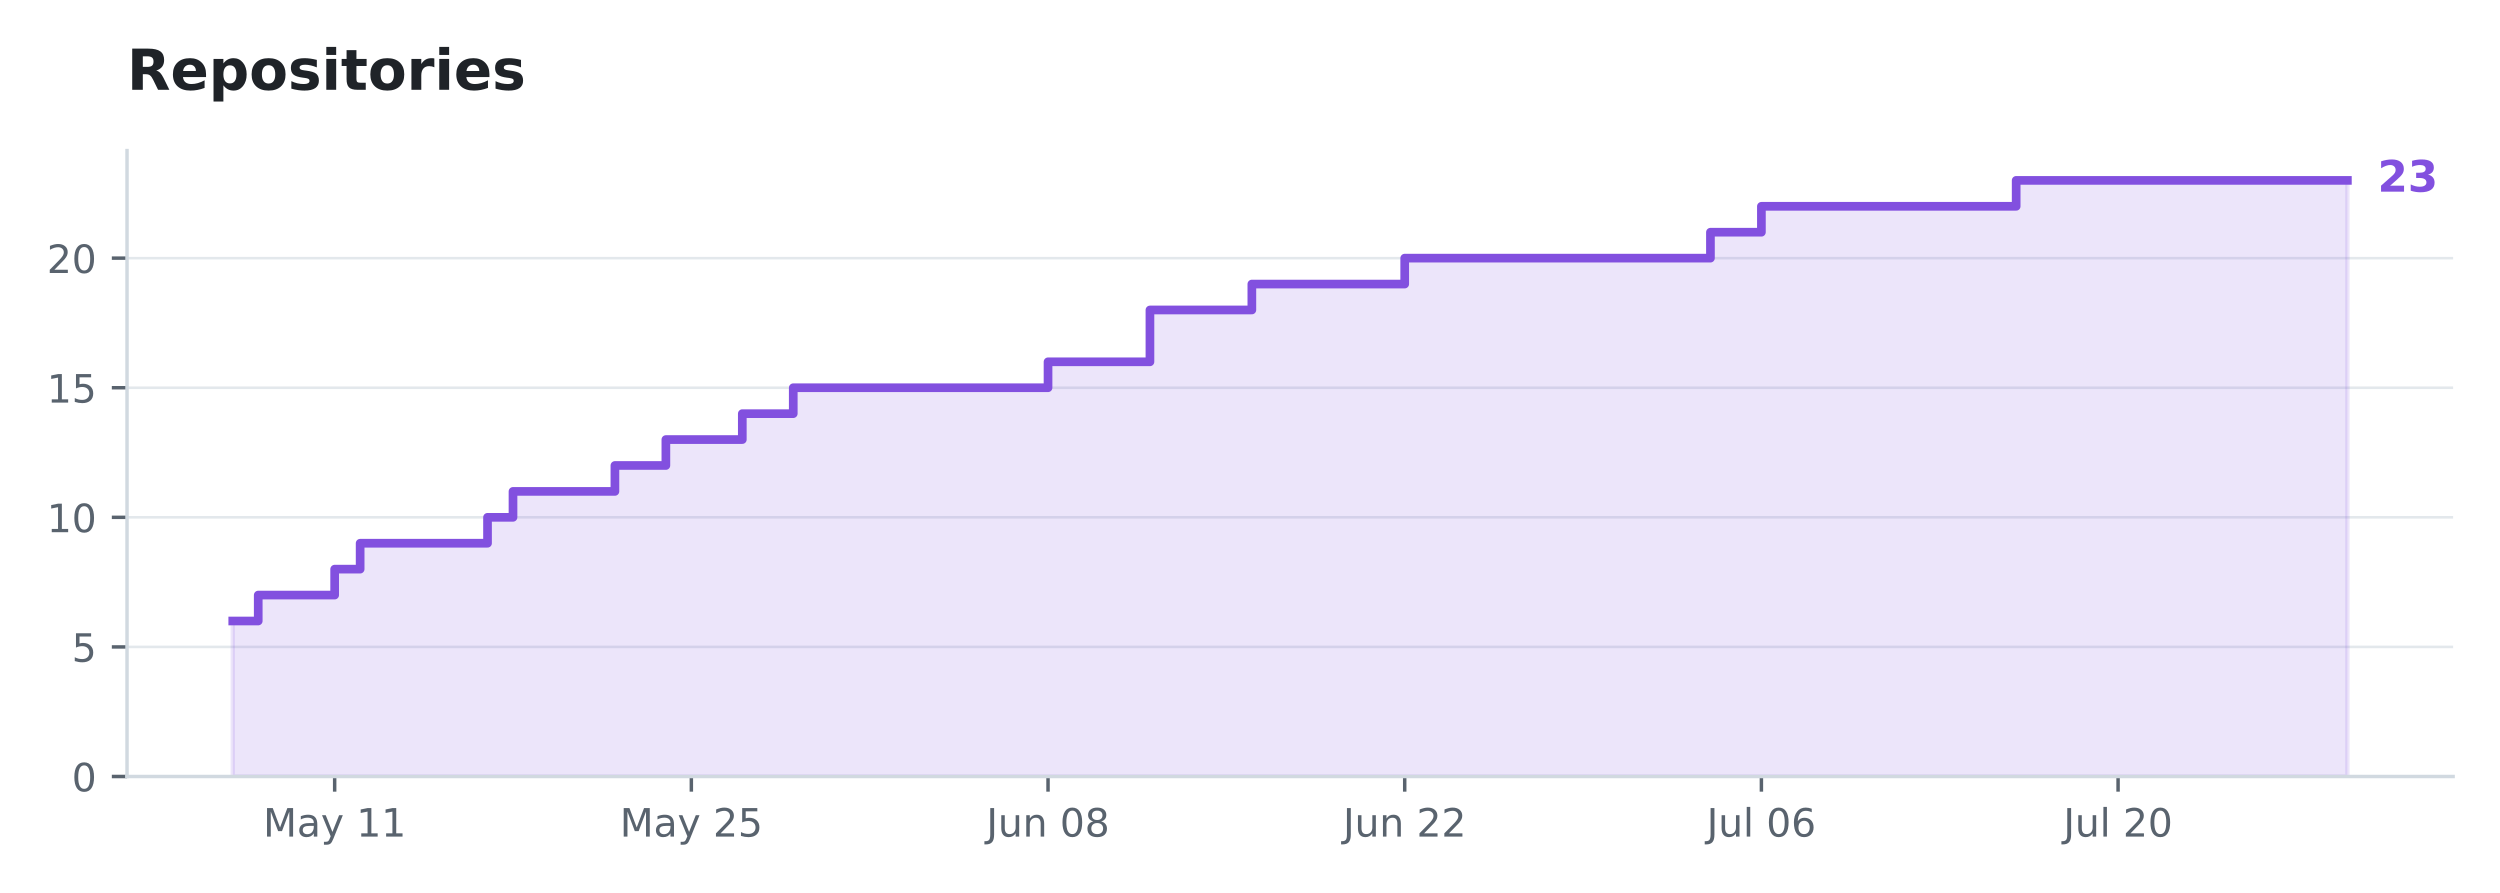
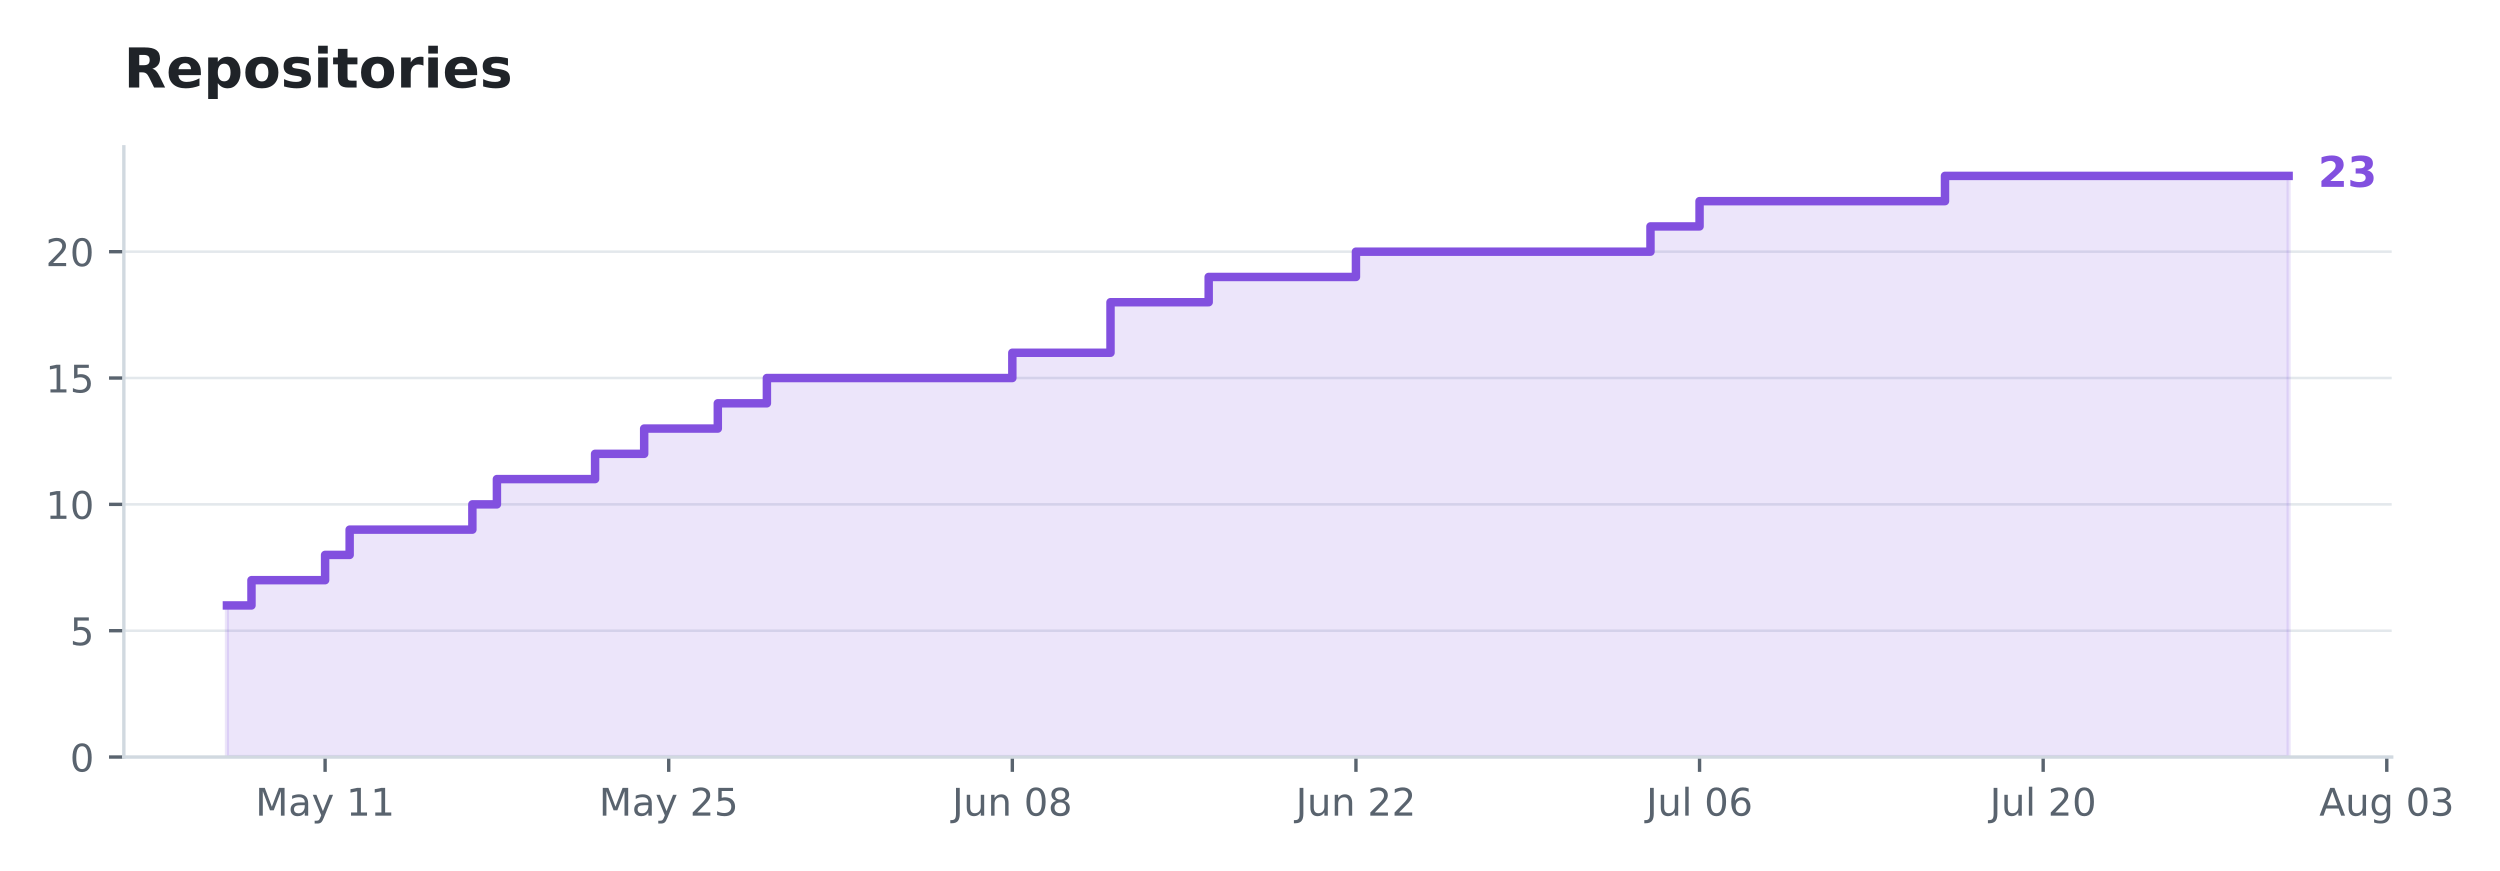
- <svg xmlns="http://www.w3.org/2000/svg" xmlns:xlink="http://www.w3.org/1999/xlink" width="575.732pt" height="205.623pt" viewBox="0 0 575.732 205.623" version="1.1">
+ <svg xmlns="http://www.w3.org/2000/svg" xmlns:xlink="http://www.w3.org/1999/xlink" width="590.516pt" height="205.623pt" viewBox="0 0 590.516 205.623" version="1.1">
  <defs>
    <style type="text/css">*{stroke-linejoin: round; stroke-linecap: butt}</style>
  </defs>
  <g id="figure_1">
    <g id="patch_1">
-       <path d="M 0 205.623  L 575.732 205.623  L 575.732 0  L 0 0  L 0 205.623  z " style="fill: none; opacity: 0" />
+       <path d="M 0 205.623  L 590.516 205.623  L 590.516 0  L 0 0  L 0 205.623  z " style="fill: none; opacity: 0" />
    </g>
    <g id="axes_1">
      <g id="patch_2">
        <path d="M 29.253 178.822  L 564.933 178.822  L 564.933 34.678  L 29.253 34.678  L 29.253 178.822  z " style="fill: none" />
      </g>
      <g id="matplotlib.axis_1">
        <g id="xtick_1">
          <g id="line2d_1">
            <defs>
-               <path id="m6f81681b9c" d="M 0 0  L 0 3.5  " style="stroke: #59636e; stroke-width: 0.8" />
+               <path id="mb1a60cefbf" d="M 0 0  L 0 3.5  " style="stroke: #59636e; stroke-width: 0.8" />
            </defs>
            <g>
-               <use xlink:href="#m6f81681b9c" x="77.071" y="178.822" style="fill: #59636e; stroke: #59636e; stroke-width: 0.8" />
+               <use xlink:href="#mb1a60cefbf" x="76.791" y="178.822" style="fill: #59636e; stroke: #59636e; stroke-width: 0.8" />
            </g>
          </g>
          <g id="text_1">
-             <g style="fill: #59636e" transform="translate(60.61044 192.6599) scale(0.09 -0.09)">
+             <g style="fill: #59636e" transform="translate(60.33105 192.6599) scale(0.09 -0.09)">
              <defs>
                <path id="DejaVuSans-30" d="M 628 4666  L 1569 4666  L 2759 1491  L 3956 4666  L 4897 4666  L 4897 0  L 4281 0  L 4281 4097  L 3078 897  L 2444 897  L 1241 4097  L 1241 0  L 628 0  L 628 4666  z " transform="scale(0.015625)" />
                <path id="DejaVuSans-44" d="M 2194 1759  Q 1497 1759 1228 1600  Q 959 1441 959 1056  Q 959 750 1161 570  Q 1363 391 1709 391  Q 2188 391 2477 730  Q 2766 1069 2766 1631  L 2766 1759  L 2194 1759  z M 3341 1997  L 3341 0  L 2766 0  L 2766 531  Q 2569 213 2275 61  Q 1981 -91 1556 -91  Q 1019 -91 701 211  Q 384 513 384 1019  Q 384 1609 779 1909  Q 1175 2209 1959 2209  L 2766 2209  L 2766 2266  Q 2766 2663 2505 2880  Q 2244 3097 1772 3097  Q 1472 3097 1187 3025  Q 903 2953 641 2809  L 641 3341  Q 956 3463 1253 3523  Q 1550 3584 1831 3584  Q 2591 3584 2966 3190  Q 3341 2797 3341 1997  z " transform="scale(0.015625)" />
                <path id="DejaVuSans-5c" d="M 2059 -325  Q 1816 -950 1584 -1140  Q 1353 -1331 966 -1331  L 506 -1331  L 506 -850  L 844 -850  Q 1081 -850 1212 -737  Q 1344 -625 1503 -206  L 1606 56  L 191 3500  L 800 3500  L 1894 763  L 2988 3500  L 3597 3500  L 2059 -325  z " transform="scale(0.015625)" />
                <path id="DejaVuSans-3" transform="scale(0.015625)" />
                <path id="DejaVuSans-14" d="M 794 531  L 1825 531  L 1825 4091  L 703 3866  L 703 4441  L 1819 4666  L 2450 4666  L 2450 531  L 3481 531  L 3481 0  L 794 0  L 794 531  z " transform="scale(0.015625)" />
              </defs>
              <use xlink:href="#DejaVuSans-30" />
              <use xlink:href="#DejaVuSans-44" transform="translate(86.28125 0)" />
              <use xlink:href="#DejaVuSans-5c" transform="translate(147.5625 0)" />
              <use xlink:href="#DejaVuSans-3" transform="translate(206.75 0)" />
              <use xlink:href="#DejaVuSans-14" transform="translate(238.5312 0)" />
              <use xlink:href="#DejaVuSans-14" transform="translate(302.1562 0)" />
            </g>
          </g>
        </g>
        <g id="xtick_2">
          <g id="line2d_2">
            <g>
-               <use xlink:href="#m6f81681b9c" x="159.212" y="178.822" style="fill: #59636e; stroke: #59636e; stroke-width: 0.8" />
+               <use xlink:href="#mb1a60cefbf" x="157.955" y="178.822" style="fill: #59636e; stroke: #59636e; stroke-width: 0.8" />
            </g>
          </g>
          <g id="text_2">
-             <g style="fill: #59636e" transform="translate(142.7519 192.6599) scale(0.09 -0.09)">
+             <g style="fill: #59636e" transform="translate(141.4947 192.6599) scale(0.09 -0.09)">
              <defs>
                <path id="DejaVuSans-15" d="M 1228 531  L 3431 531  L 3431 0  L 469 0  L 469 531  Q 828 903 1448 1529  Q 2069 2156 2228 2338  Q 2531 2678 2651 2914  Q 2772 3150 2772 3378  Q 2772 3750 2511 3984  Q 2250 4219 1831 4219  Q 1534 4219 1204 4116  Q 875 4013 500 3803  L 500 4441  Q 881 4594 1212 4672  Q 1544 4750 1819 4750  Q 2544 4750 2975 4387  Q 3406 4025 3406 3419  Q 3406 3131 3298 2873  Q 3191 2616 2906 2266  Q 2828 2175 2409 1742  Q 1991 1309 1228 531  z " transform="scale(0.015625)" />
                <path id="DejaVuSans-18" d="M 691 4666  L 3169 4666  L 3169 4134  L 1269 4134  L 1269 2991  Q 1406 3038 1543 3061  Q 1681 3084 1819 3084  Q 2600 3084 3056 2656  Q 3513 2228 3513 1497  Q 3513 744 3044 326  Q 2575 -91 1722 -91  Q 1428 -91 1123 -41  Q 819 9 494 109  L 494 744  Q 775 591 1075 516  Q 1375 441 1709 441  Q 2250 441 2565 725  Q 2881 1009 2881 1497  Q 2881 1984 2565 2268  Q 2250 2553 1709 2553  Q 1456 2553 1204 2497  Q 953 2441 691 2322  L 691 4666  z " transform="scale(0.015625)" />
              </defs>
              <use xlink:href="#DejaVuSans-30" />
              <use xlink:href="#DejaVuSans-44" transform="translate(86.28125 0)" />
              <use xlink:href="#DejaVuSans-5c" transform="translate(147.5625 0)" />
              <use xlink:href="#DejaVuSans-3" transform="translate(206.75 0)" />
              <use xlink:href="#DejaVuSans-15" transform="translate(238.5312 0)" />
              <use xlink:href="#DejaVuSans-18" transform="translate(302.1562 0)" />
            </g>
          </g>
        </g>
        <g id="xtick_3">
          <g id="line2d_3">
            <g>
-               <use xlink:href="#m6f81681b9c" x="241.354" y="178.822" style="fill: #59636e; stroke: #59636e; stroke-width: 0.8" />
+               <use xlink:href="#mb1a60cefbf" x="239.118" y="178.822" style="fill: #59636e; stroke: #59636e; stroke-width: 0.8" />
            </g>
          </g>
          <g id="text_3">
-             <g style="fill: #59636e" transform="translate(227.166 192.6599) scale(0.09 -0.09)">
+             <g style="fill: #59636e" transform="translate(224.9308 192.6599) scale(0.09 -0.09)">
              <defs>
                <path id="DejaVuSans-2d" d="M 628 4666  L 1259 4666  L 1259 325  Q 1259 -519 939 -900  Q 619 -1281 -91 -1281  L -331 -1281  L -331 -750  L -134 -750  Q 284 -750 456 -515  Q 628 -281 628 325  L 628 4666  z " transform="scale(0.015625)" />
                <path id="DejaVuSans-58" d="M 544 1381  L 544 3500  L 1119 3500  L 1119 1403  Q 1119 906 1312 657  Q 1506 409 1894 409  Q 2359 409 2629 706  Q 2900 1003 2900 1516  L 2900 3500  L 3475 3500  L 3475 0  L 2900 0  L 2900 538  Q 2691 219 2414 64  Q 2138 -91 1772 -91  Q 1169 -91 856 284  Q 544 659 544 1381  z M 1991 3584  L 1991 3584  z " transform="scale(0.015625)" />
                <path id="DejaVuSans-51" d="M 3513 2113  L 3513 0  L 2938 0  L 2938 2094  Q 2938 2591 2744 2837  Q 2550 3084 2163 3084  Q 1697 3084 1428 2787  Q 1159 2491 1159 1978  L 1159 0  L 581 0  L 581 3500  L 1159 3500  L 1159 2956  Q 1366 3272 1645 3428  Q 1925 3584 2291 3584  Q 2894 3584 3203 3211  Q 3513 2838 3513 2113  z " transform="scale(0.015625)" />
                <path id="DejaVuSans-13" d="M 2034 4250  Q 1547 4250 1301 3770  Q 1056 3291 1056 2328  Q 1056 1369 1301 889  Q 1547 409 2034 409  Q 2525 409 2770 889  Q 3016 1369 3016 2328  Q 3016 3291 2770 3770  Q 2525 4250 2034 4250  z M 2034 4750  Q 2819 4750 3233 4129  Q 3647 3509 3647 2328  Q 3647 1150 3233 529  Q 2819 -91 2034 -91  Q 1250 -91 836 529  Q 422 1150 422 2328  Q 422 3509 836 4129  Q 1250 4750 2034 4750  z " transform="scale(0.015625)" />
                <path id="DejaVuSans-1b" d="M 2034 2216  Q 1584 2216 1326 1975  Q 1069 1734 1069 1313  Q 1069 891 1326 650  Q 1584 409 2034 409  Q 2484 409 2743 651  Q 3003 894 3003 1313  Q 3003 1734 2745 1975  Q 2488 2216 2034 2216  z M 1403 2484  Q 997 2584 770 2862  Q 544 3141 544 3541  Q 544 4100 942 4425  Q 1341 4750 2034 4750  Q 2731 4750 3128 4425  Q 3525 4100 3525 3541  Q 3525 3141 3298 2862  Q 3072 2584 2669 2484  Q 3125 2378 3379 2068  Q 3634 1759 3634 1313  Q 3634 634 3220 271  Q 2806 -91 2034 -91  Q 1263 -91 848 271  Q 434 634 434 1313  Q 434 1759 690 2068  Q 947 2378 1403 2484  z M 1172 3481  Q 1172 3119 1398 2916  Q 1625 2713 2034 2713  Q 2441 2713 2670 2916  Q 2900 3119 2900 3481  Q 2900 3844 2670 4047  Q 2441 4250 2034 4250  Q 1625 4250 1398 4047  Q 1172 3844 1172 3481  z " transform="scale(0.015625)" />
              </defs>
              <use xlink:href="#DejaVuSans-2d" />
              <use xlink:href="#DejaVuSans-58" transform="translate(29.5 0)" />
              <use xlink:href="#DejaVuSans-51" transform="translate(92.875 0)" />
              <use xlink:href="#DejaVuSans-3" transform="translate(156.25 0)" />
              <use xlink:href="#DejaVuSans-13" transform="translate(188.0312 0)" />
              <use xlink:href="#DejaVuSans-1b" transform="translate(251.6562 0)" />
            </g>
          </g>
        </g>
        <g id="xtick_4">
          <g id="line2d_4">
            <g>
-               <use xlink:href="#m6f81681b9c" x="323.495" y="178.822" style="fill: #59636e; stroke: #59636e; stroke-width: 0.8" />
+               <use xlink:href="#mb1a60cefbf" x="320.282" y="178.822" style="fill: #59636e; stroke: #59636e; stroke-width: 0.8" />
            </g>
          </g>
          <g id="text_4">
-             <g style="fill: #59636e" transform="translate(309.3075 192.6599) scale(0.09 -0.09)">
+             <g style="fill: #59636e" transform="translate(306.0945 192.6599) scale(0.09 -0.09)">
              <use xlink:href="#DejaVuSans-2d" />
              <use xlink:href="#DejaVuSans-58" transform="translate(29.5 0)" />
              <use xlink:href="#DejaVuSans-51" transform="translate(92.875 0)" />
              <use xlink:href="#DejaVuSans-3" transform="translate(156.25 0)" />
              <use xlink:href="#DejaVuSans-15" transform="translate(188.0312 0)" />
              <use xlink:href="#DejaVuSans-15" transform="translate(251.6562 0)" />
            </g>
          </g>
        </g>
        <g id="xtick_5">
          <g id="line2d_5">
            <g>
-               <use xlink:href="#m6f81681b9c" x="405.637" y="178.822" style="fill: #59636e; stroke: #59636e; stroke-width: 0.8" />
+               <use xlink:href="#mb1a60cefbf" x="401.446" y="178.822" style="fill: #59636e; stroke: #59636e; stroke-width: 0.8" />
            </g>
          </g>
          <g id="text_5">
-             <g style="fill: #59636e" transform="translate(393.0507 192.6606) scale(0.09 -0.09)">
+             <g style="fill: #59636e" transform="translate(388.8598 192.6606) scale(0.09 -0.09)">
              <defs>
                <path id="DejaVuSans-4f" d="M 603 4863  L 1178 4863  L 1178 0  L 603 0  L 603 4863  z " transform="scale(0.015625)" />
                <path id="DejaVuSans-19" d="M 2113 2584  Q 1688 2584 1439 2293  Q 1191 2003 1191 1497  Q 1191 994 1439 701  Q 1688 409 2113 409  Q 2538 409 2786 701  Q 3034 994 3034 1497  Q 3034 2003 2786 2293  Q 2538 2584 2113 2584  z M 3366 4563  L 3366 3988  Q 3128 4100 2886 4159  Q 2644 4219 2406 4219  Q 1781 4219 1451 3797  Q 1122 3375 1075 2522  Q 1259 2794 1537 2939  Q 1816 3084 2150 3084  Q 2853 3084 3261 2657  Q 3669 2231 3669 1497  Q 3669 778 3244 343  Q 2819 -91 2113 -91  Q 1303 -91 875 529  Q 447 1150 447 2328  Q 447 3434 972 4092  Q 1497 4750 2381 4750  Q 2619 4750 2861 4703  Q 3103 4656 3366 4563  z " transform="scale(0.015625)" />
              </defs>
              <use xlink:href="#DejaVuSans-2d" />
              <use xlink:href="#DejaVuSans-58" transform="translate(29.5 0)" />
              <use xlink:href="#DejaVuSans-4f" transform="translate(92.875 0)" />
              <use xlink:href="#DejaVuSans-3" transform="translate(120.6562 0)" />
              <use xlink:href="#DejaVuSans-13" transform="translate(152.4375 0)" />
              <use xlink:href="#DejaVuSans-19" transform="translate(216.0625 0)" />
            </g>
          </g>
        </g>
        <g id="xtick_6">
          <g id="line2d_6">
            <g>
-               <use xlink:href="#m6f81681b9c" x="487.778" y="178.822" style="fill: #59636e; stroke: #59636e; stroke-width: 0.8" />
+               <use xlink:href="#mb1a60cefbf" x="482.609" y="178.822" style="fill: #59636e; stroke: #59636e; stroke-width: 0.8" />
            </g>
          </g>
          <g id="text_6">
-             <g style="fill: #59636e" transform="translate(475.1922 192.6606) scale(0.09 -0.09)">
+             <g style="fill: #59636e" transform="translate(470.0234 192.6606) scale(0.09 -0.09)">
              <use xlink:href="#DejaVuSans-2d" />
              <use xlink:href="#DejaVuSans-58" transform="translate(29.5 0)" />
              <use xlink:href="#DejaVuSans-4f" transform="translate(92.875 0)" />
              <use xlink:href="#DejaVuSans-3" transform="translate(120.6562 0)" />
              <use xlink:href="#DejaVuSans-15" transform="translate(152.4375 0)" />
              <use xlink:href="#DejaVuSans-13" transform="translate(216.0625 0)" />
            </g>
          </g>
        </g>
+         <g id="xtick_7">
+           <g id="line2d_7">
+             <g>
+               <use xlink:href="#mb1a60cefbf" x="563.773" y="178.822" style="fill: #59636e; stroke: #59636e; stroke-width: 0.8" />
+             </g>
+           </g>
+           <g id="text_7">
+             <g style="fill: #59636e" transform="translate(547.8297 192.6599) scale(0.09 -0.09)">
+               <defs>
+                 <path id="DejaVuSans-24" d="M 2188 4044  L 1331 1722  L 3047 1722  L 2188 4044  z M 1831 4666  L 2547 4666  L 4325 0  L 3669 0  L 3244 1197  L 1141 1197  L 716 0  L 50 0  L 1831 4666  z " transform="scale(0.015625)" />
+                 <path id="DejaVuSans-4a" d="M 2906 1791  Q 2906 2416 2648 2759  Q 2391 3103 1925 3103  Q 1463 3103 1205 2759  Q 947 2416 947 1791  Q 947 1169 1205 825  Q 1463 481 1925 481  Q 2391 481 2648 825  Q 2906 1169 2906 1791  z M 3481 434  Q 3481 -459 3084 -895  Q 2688 -1331 1869 -1331  Q 1566 -1331 1297 -1286  Q 1028 -1241 775 -1147  L 775 -588  Q 1028 -725 1275 -790  Q 1522 -856 1778 -856  Q 2344 -856 2625 -561  Q 2906 -266 2906 331  L 2906 616  Q 2728 306 2450 153  Q 2172 0 1784 0  Q 1141 0 747 490  Q 353 981 353 1791  Q 353 2603 747 3093  Q 1141 3584 1784 3584  Q 2172 3584 2450 3431  Q 2728 3278 2906 2969  L 2906 3500  L 3481 3500  L 3481 434  z " transform="scale(0.015625)" />
+                 <path id="DejaVuSans-16" d="M 2597 2516  Q 3050 2419 3304 2112  Q 3559 1806 3559 1356  Q 3559 666 3084 287  Q 2609 -91 1734 -91  Q 1441 -91 1130 -33  Q 819 25 488 141  L 488 750  Q 750 597 1062 519  Q 1375 441 1716 441  Q 2309 441 2620 675  Q 2931 909 2931 1356  Q 2931 1769 2642 2001  Q 2353 2234 1838 2234  L 1294 2234  L 1294 2753  L 1863 2753  Q 2328 2753 2575 2939  Q 2822 3125 2822 3475  Q 2822 3834 2567 4026  Q 2313 4219 1838 4219  Q 1578 4219 1281 4162  Q 984 4106 628 3988  L 628 4550  Q 988 4650 1302 4700  Q 1616 4750 1894 4750  Q 2613 4750 3031 4423  Q 3450 4097 3450 3541  Q 3450 3153 3228 2886  Q 3006 2619 2597 2516  z " transform="scale(0.015625)" />
+               </defs>
+               <use xlink:href="#DejaVuSans-24" />
+               <use xlink:href="#DejaVuSans-58" transform="translate(68.40625 0)" />
+               <use xlink:href="#DejaVuSans-4a" transform="translate(131.7812 0)" />
+               <use xlink:href="#DejaVuSans-3" transform="translate(195.2656 0)" />
+               <use xlink:href="#DejaVuSans-13" transform="translate(227.0469 0)" />
+               <use xlink:href="#DejaVuSans-16" transform="translate(290.6719 0)" />
+             </g>
+           </g>
+         </g>
      </g>
      <g id="matplotlib.axis_2">
        <g id="ytick_1">
-           <g id="line2d_7">
-             <path d="M 29.253 178.822  L 564.933 178.822  " clip-path="url(#p142e9d2c4a)" style="fill: none; stroke: #d1d9e0; stroke-opacity: 0.6; stroke-width: 0.6; stroke-linecap: square" />
-           </g>
          <g id="line2d_8">
+             <path d="M 29.253 178.822  L 564.933 178.822  " clip-path="url(#p93b22d7b30)" style="fill: none; stroke: #d1d9e0; stroke-opacity: 0.6; stroke-width: 0.6; stroke-linecap: square" />
+           </g>
+           <g id="line2d_9">
            <defs>
-               <path id="mfb8270c298" d="M 0 0  L -3.5 0  " style="stroke: #59636e; stroke-width: 0.8" />
+               <path id="m69b6f87e03" d="M 0 0  L -3.5 0  " style="stroke: #59636e; stroke-width: 0.8" />
            </defs>
            <g>
-               <use xlink:href="#mfb8270c298" x="29.253" y="178.822" style="fill: #59636e; stroke: #59636e; stroke-width: 0.8" />
-             </g>
-           </g>
-           <g id="text_7">
+               <use xlink:href="#m69b6f87e03" x="29.253" y="178.822" style="fill: #59636e; stroke: #59636e; stroke-width: 0.8" />
+             </g>
+           </g>
+           <g id="text_8">
            <g style="fill: #59636e" transform="translate(16.52625 182.2409) scale(0.09 -0.09)">
              <use xlink:href="#DejaVuSans-13" />
            </g>
          </g>
        </g>
        <g id="ytick_2">
-           <g id="line2d_9">
-             <path d="M 29.253 148.978  L 564.933 148.978  " clip-path="url(#p142e9d2c4a)" style="fill: none; stroke: #d1d9e0; stroke-opacity: 0.6; stroke-width: 0.6; stroke-linecap: square" />
-           </g>
          <g id="line2d_10">
-             <g>
-               <use xlink:href="#mfb8270c298" x="29.253" y="148.978" style="fill: #59636e; stroke: #59636e; stroke-width: 0.8" />
-             </g>
-           </g>
-           <g id="text_8">
+             <path d="M 29.253 148.978  L 564.933 148.978  " clip-path="url(#p93b22d7b30)" style="fill: none; stroke: #d1d9e0; stroke-opacity: 0.6; stroke-width: 0.6; stroke-linecap: square" />
+           </g>
+           <g id="line2d_11">
+             <g>
+               <use xlink:href="#m69b6f87e03" x="29.253" y="148.978" style="fill: #59636e; stroke: #59636e; stroke-width: 0.8" />
+             </g>
+           </g>
+           <g id="text_9">
            <g style="fill: #59636e" transform="translate(16.52625 152.3974) scale(0.09 -0.09)">
              <use xlink:href="#DejaVuSans-18" />
            </g>
          </g>
        </g>
        <g id="ytick_3">
-           <g id="line2d_11">
-             <path d="M 29.253 119.135  L 564.933 119.135  " clip-path="url(#p142e9d2c4a)" style="fill: none; stroke: #d1d9e0; stroke-opacity: 0.6; stroke-width: 0.6; stroke-linecap: square" />
-           </g>
          <g id="line2d_12">
-             <g>
-               <use xlink:href="#mfb8270c298" x="29.253" y="119.135" style="fill: #59636e; stroke: #59636e; stroke-width: 0.8" />
-             </g>
-           </g>
-           <g id="text_9">
+             <path d="M 29.253 119.135  L 564.933 119.135  " clip-path="url(#p93b22d7b30)" style="fill: none; stroke: #d1d9e0; stroke-opacity: 0.6; stroke-width: 0.6; stroke-linecap: square" />
+           </g>
+           <g id="line2d_13">
+             <g>
+               <use xlink:href="#m69b6f87e03" x="29.253" y="119.135" style="fill: #59636e; stroke: #59636e; stroke-width: 0.8" />
+             </g>
+           </g>
+           <g id="text_10">
            <g style="fill: #59636e" transform="translate(10.8 122.554) scale(0.09 -0.09)">
              <use xlink:href="#DejaVuSans-14" />
              <use xlink:href="#DejaVuSans-13" transform="translate(63.625 0)" />
            </g>
          </g>
        </g>
        <g id="ytick_4">
-           <g id="line2d_13">
-             <path d="M 29.253 89.292  L 564.933 89.292  " clip-path="url(#p142e9d2c4a)" style="fill: none; stroke: #d1d9e0; stroke-opacity: 0.6; stroke-width: 0.6; stroke-linecap: square" />
-           </g>
          <g id="line2d_14">
-             <g>
-               <use xlink:href="#mfb8270c298" x="29.253" y="89.292" style="fill: #59636e; stroke: #59636e; stroke-width: 0.8" />
-             </g>
-           </g>
-           <g id="text_10">
+             <path d="M 29.253 89.292  L 564.933 89.292  " clip-path="url(#p93b22d7b30)" style="fill: none; stroke: #d1d9e0; stroke-opacity: 0.6; stroke-width: 0.6; stroke-linecap: square" />
+           </g>
+           <g id="line2d_15">
+             <g>
+               <use xlink:href="#m69b6f87e03" x="29.253" y="89.292" style="fill: #59636e; stroke: #59636e; stroke-width: 0.8" />
+             </g>
+           </g>
+           <g id="text_11">
            <g style="fill: #59636e" transform="translate(10.8 92.71048) scale(0.09 -0.09)">
              <use xlink:href="#DejaVuSans-14" />
              <use xlink:href="#DejaVuSans-18" transform="translate(63.625 0)" />
            </g>
          </g>
        </g>
        <g id="ytick_5">
-           <g id="line2d_15">
-             <path d="M 29.253 59.448  L 564.933 59.448  " clip-path="url(#p142e9d2c4a)" style="fill: none; stroke: #d1d9e0; stroke-opacity: 0.6; stroke-width: 0.6; stroke-linecap: square" />
-           </g>
          <g id="line2d_16">
-             <g>
-               <use xlink:href="#mfb8270c298" x="29.253" y="59.448" style="fill: #59636e; stroke: #59636e; stroke-width: 0.8" />
-             </g>
-           </g>
-           <g id="text_11">
+             <path d="M 29.253 59.448  L 564.933 59.448  " clip-path="url(#p93b22d7b30)" style="fill: none; stroke: #d1d9e0; stroke-opacity: 0.6; stroke-width: 0.6; stroke-linecap: square" />
+           </g>
+           <g id="line2d_17">
+             <g>
+               <use xlink:href="#m69b6f87e03" x="29.253" y="59.448" style="fill: #59636e; stroke: #59636e; stroke-width: 0.8" />
+             </g>
+           </g>
+           <g id="text_12">
            <g style="fill: #59636e" transform="translate(10.8 62.867) scale(0.09 -0.09)">
              <use xlink:href="#DejaVuSans-15" />
              <use xlink:href="#DejaVuSans-13" transform="translate(63.625 0)" />
            </g>
          </g>
        </g>
      </g>
      <g id="FillBetweenPolyCollection_1">
        <defs>
-           <path id="mc3482d880d" d="M 53.602 -26.801  L 53.602 -62.613  L 59.469 -62.613  L 59.469 -68.582  L 65.336 -68.582  L 65.336 -68.582  L 71.203 -68.582  L 71.203 -68.582  L 77.071 -68.582  L 77.071 -74.55  L 82.938 -74.55  L 82.938 -80.519  L 88.805 -80.519  L 88.805 -80.519  L 94.672 -80.519  L 94.672 -80.519  L 100.54 -80.519  L 100.54 -80.519  L 106.407 -80.519  L 106.407 -80.519  L 112.274 -80.519  L 112.274 -86.488  L 118.141 -86.488  L 118.141 -92.456  L 124.009 -92.456  L 124.009 -92.456  L 129.876 -92.456  L 129.876 -92.456  L 135.743 -92.456  L 135.743 -92.456  L 141.61 -92.456  L 141.61 -98.425  L 147.478 -98.425  L 147.478 -98.425  L 153.345 -98.425  L 153.345 -104.394  L 159.212 -104.394  L 159.212 -104.394  L 165.079 -104.394  L 165.079 -104.394  L 170.947 -104.394  L 170.947 -110.362  L 176.814 -110.362  L 176.814 -110.362  L 182.681 -110.362  L 182.681 -116.331  L 188.548 -116.331  L 188.548 -116.331  L 194.416 -116.331  L 194.416 -116.331  L 200.283 -116.331  L 200.283 -116.331  L 206.15 -116.331  L 206.15 -116.331  L 212.017 -116.331  L 212.017 -116.331  L 217.885 -116.331  L 217.885 -116.331  L 223.752 -116.331  L 223.752 -116.331  L 229.619 -116.331  L 229.619 -116.331  L 235.486 -116.331  L 235.486 -116.331  L 241.354 -116.331  L 241.354 -122.3  L 247.221 -122.3  L 247.221 -122.3  L 253.088 -122.3  L 253.088 -122.3  L 258.955 -122.3  L 258.955 -122.3  L 264.823 -122.3  L 264.823 -134.237  L 270.69 -134.237  L 270.69 -134.237  L 276.557 -134.237  L 276.557 -134.237  L 282.424 -134.237  L 282.424 -134.237  L 288.292 -134.237  L 288.292 -140.206  L 294.159 -140.206  L 294.159 -140.206  L 300.026 -140.206  L 300.026 -140.206  L 305.893 -140.206  L 305.893 -140.206  L 311.761 -140.206  L 311.761 -140.206  L 317.628 -140.206  L 317.628 -140.206  L 323.495 -140.206  L 323.495 -146.175  L 329.362 -146.175  L 329.362 -146.175  L 335.23 -146.175  L 335.23 -146.175  L 341.097 -146.175  L 341.097 -146.175  L 346.964 -146.175  L 346.964 -146.175  L 352.831 -146.175  L 352.831 -146.175  L 358.699 -146.175  L 358.699 -146.175  L 364.566 -146.175  L 364.566 -146.175  L 370.433 -146.175  L 370.433 -146.175  L 376.3 -146.175  L 376.3 -146.175  L 382.168 -146.175  L 382.168 -146.175  L 388.035 -146.175  L 388.035 -146.175  L 393.902 -146.175  L 393.902 -152.143  L 399.769 -152.143  L 399.769 -152.143  L 405.637 -152.143  L 405.637 -158.112  L 411.504 -158.112  L 411.504 -158.112  L 417.371 -158.112  L 417.371 -158.112  L 423.238 -158.112  L 423.238 -158.112  L 429.106 -158.112  L 429.106 -158.112  L 434.973 -158.112  L 434.973 -158.112  L 440.84 -158.112  L 440.84 -158.112  L 446.707 -158.112  L 446.707 -158.112  L 452.575 -158.112  L 452.575 -158.112  L 458.442 -158.112  L 458.442 -158.112  L 464.309 -158.112  L 464.309 -164.081  L 470.176 -164.081  L 470.176 -164.081  L 476.044 -164.081  L 476.044 -164.081  L 481.911 -164.081  L 481.911 -164.081  L 487.778 -164.081  L 487.778 -164.081  L 493.645 -164.081  L 493.645 -164.081  L 499.513 -164.081  L 499.513 -164.081  L 505.38 -164.081  L 505.38 -164.081  L 511.247 -164.081  L 511.247 -164.081  L 517.114 -164.081  L 517.114 -164.081  L 522.982 -164.081  L 522.982 -164.081  L 528.849 -164.081  L 528.849 -164.081  L 534.716 -164.081  L 534.716 -164.081  L 540.583 -164.081  L 540.583 -164.081  L 540.583 -26.801  L 540.583 -26.801  L 540.583 -26.801  L 534.716 -26.801  L 534.716 -26.801  L 528.849 -26.801  L 528.849 -26.801  L 522.982 -26.801  L 522.982 -26.801  L 517.114 -26.801  L 517.114 -26.801  L 511.247 -26.801  L 511.247 -26.801  L 505.38 -26.801  L 505.38 -26.801  L 499.513 -26.801  L 499.513 -26.801  L 493.645 -26.801  L 493.645 -26.801  L 487.778 -26.801  L 487.778 -26.801  L 481.911 -26.801  L 481.911 -26.801  L 476.044 -26.801  L 476.044 -26.801  L 470.176 -26.801  L 470.176 -26.801  L 464.309 -26.801  L 464.309 -26.801  L 458.442 -26.801  L 458.442 -26.801  L 452.575 -26.801  L 452.575 -26.801  L 446.707 -26.801  L 446.707 -26.801  L 440.84 -26.801  L 440.84 -26.801  L 434.973 -26.801  L 434.973 -26.801  L 429.106 -26.801  L 429.106 -26.801  L 423.238 -26.801  L 423.238 -26.801  L 417.371 -26.801  L 417.371 -26.801  L 411.504 -26.801  L 411.504 -26.801  L 405.637 -26.801  L 405.637 -26.801  L 399.769 -26.801  L 399.769 -26.801  L 393.902 -26.801  L 393.902 -26.801  L 388.035 -26.801  L 388.035 -26.801  L 382.168 -26.801  L 382.168 -26.801  L 376.3 -26.801  L 376.3 -26.801  L 370.433 -26.801  L 370.433 -26.801  L 364.566 -26.801  L 364.566 -26.801  L 358.699 -26.801  L 358.699 -26.801  L 352.831 -26.801  L 352.831 -26.801  L 346.964 -26.801  L 346.964 -26.801  L 341.097 -26.801  L 341.097 -26.801  L 335.23 -26.801  L 335.23 -26.801  L 329.362 -26.801  L 329.362 -26.801  L 323.495 -26.801  L 323.495 -26.801  L 317.628 -26.801  L 317.628 -26.801  L 311.761 -26.801  L 311.761 -26.801  L 305.893 -26.801  L 305.893 -26.801  L 300.026 -26.801  L 300.026 -26.801  L 294.159 -26.801  L 294.159 -26.801  L 288.292 -26.801  L 288.292 -26.801  L 282.424 -26.801  L 282.424 -26.801  L 276.557 -26.801  L 276.557 -26.801  L 270.69 -26.801  L 270.69 -26.801  L 264.823 -26.801  L 264.823 -26.801  L 258.955 -26.801  L 258.955 -26.801  L 253.088 -26.801  L 253.088 -26.801  L 247.221 -26.801  L 247.221 -26.801  L 241.354 -26.801  L 241.354 -26.801  L 235.486 -26.801  L 235.486 -26.801  L 229.619 -26.801  L 229.619 -26.801  L 223.752 -26.801  L 223.752 -26.801  L 217.885 -26.801  L 217.885 -26.801  L 212.017 -26.801  L 212.017 -26.801  L 206.15 -26.801  L 206.15 -26.801  L 200.283 -26.801  L 200.283 -26.801  L 194.416 -26.801  L 194.416 -26.801  L 188.548 -26.801  L 188.548 -26.801  L 182.681 -26.801  L 182.681 -26.801  L 176.814 -26.801  L 176.814 -26.801  L 170.947 -26.801  L 170.947 -26.801  L 165.079 -26.801  L 165.079 -26.801  L 159.212 -26.801  L 159.212 -26.801  L 153.345 -26.801  L 153.345 -26.801  L 147.478 -26.801  L 147.478 -26.801  L 141.61 -26.801  L 141.61 -26.801  L 135.743 -26.801  L 135.743 -26.801  L 129.876 -26.801  L 129.876 -26.801  L 124.009 -26.801  L 124.009 -26.801  L 118.141 -26.801  L 118.141 -26.801  L 112.274 -26.801  L 112.274 -26.801  L 106.407 -26.801  L 106.407 -26.801  L 100.54 -26.801  L 100.54 -26.801  L 94.672 -26.801  L 94.672 -26.801  L 88.805 -26.801  L 88.805 -26.801  L 82.938 -26.801  L 82.938 -26.801  L 77.071 -26.801  L 77.071 -26.801  L 71.203 -26.801  L 71.203 -26.801  L 65.336 -26.801  L 65.336 -26.801  L 59.469 -26.801  L 59.469 -26.801  L 53.602 -26.801  z " style="stroke: #8250df; stroke-opacity: 0.15" />
+           <path id="m9297ec8713" d="M 53.602 -26.801  L 53.602 -62.613  L 59.399 -62.613  L 59.399 -68.582  L 65.196 -68.582  L 65.196 -68.582  L 70.994 -68.582  L 70.994 -68.582  L 76.791 -68.582  L 76.791 -74.55  L 82.589 -74.55  L 82.589 -80.519  L 88.386 -80.519  L 88.386 -80.519  L 94.183 -80.519  L 94.183 -80.519  L 99.981 -80.519  L 99.981 -80.519  L 105.778 -80.519  L 105.778 -80.519  L 111.576 -80.519  L 111.576 -86.488  L 117.373 -86.488  L 117.373 -92.456  L 123.17 -92.456  L 123.17 -92.456  L 128.968 -92.456  L 128.968 -92.456  L 134.765 -92.456  L 134.765 -92.456  L 140.563 -92.456  L 140.563 -98.425  L 146.36 -98.425  L 146.36 -98.425  L 152.157 -98.425  L 152.157 -104.394  L 157.955 -104.394  L 157.955 -104.394  L 163.752 -104.394  L 163.752 -104.394  L 169.55 -104.394  L 169.55 -110.362  L 175.347 -110.362  L 175.347 -110.362  L 181.144 -110.362  L 181.144 -116.331  L 186.942 -116.331  L 186.942 -116.331  L 192.739 -116.331  L 192.739 -116.331  L 198.537 -116.331  L 198.537 -116.331  L 204.334 -116.331  L 204.334 -116.331  L 210.131 -116.331  L 210.131 -116.331  L 215.929 -116.331  L 215.929 -116.331  L 221.726 -116.331  L 221.726 -116.331  L 227.524 -116.331  L 227.524 -116.331  L 233.321 -116.331  L 233.321 -116.331  L 239.118 -116.331  L 239.118 -122.3  L 244.916 -122.3  L 244.916 -122.3  L 250.713 -122.3  L 250.713 -122.3  L 256.511 -122.3  L 256.511 -122.3  L 262.308 -122.3  L 262.308 -134.237  L 268.105 -134.237  L 268.105 -134.237  L 273.903 -134.237  L 273.903 -134.237  L 279.7 -134.237  L 279.7 -134.237  L 285.498 -134.237  L 285.498 -140.206  L 291.295 -140.206  L 291.295 -140.206  L 297.092 -140.206  L 297.092 -140.206  L 302.89 -140.206  L 302.89 -140.206  L 308.687 -140.206  L 308.687 -140.206  L 314.485 -140.206  L 314.485 -140.206  L 320.282 -140.206  L 320.282 -146.175  L 326.08 -146.175  L 326.08 -146.175  L 331.877 -146.175  L 331.877 -146.175  L 337.674 -146.175  L 337.674 -146.175  L 343.472 -146.175  L 343.472 -146.175  L 349.269 -146.175  L 349.269 -146.175  L 355.067 -146.175  L 355.067 -146.175  L 360.864 -146.175  L 360.864 -146.175  L 366.661 -146.175  L 366.661 -146.175  L 372.459 -146.175  L 372.459 -146.175  L 378.256 -146.175  L 378.256 -146.175  L 384.054 -146.175  L 384.054 -146.175  L 389.851 -146.175  L 389.851 -152.143  L 395.648 -152.143  L 395.648 -152.143  L 401.446 -152.143  L 401.446 -158.112  L 407.243 -158.112  L 407.243 -158.112  L 413.041 -158.112  L 413.041 -158.112  L 418.838 -158.112  L 418.838 -158.112  L 424.635 -158.112  L 424.635 -158.112  L 430.433 -158.112  L 430.433 -158.112  L 436.23 -158.112  L 436.23 -158.112  L 442.028 -158.112  L 442.028 -158.112  L 447.825 -158.112  L 447.825 -158.112  L 453.622 -158.112  L 453.622 -158.112  L 459.42 -158.112  L 459.42 -164.081  L 465.217 -164.081  L 465.217 -164.081  L 471.015 -164.081  L 471.015 -164.081  L 476.812 -164.081  L 476.812 -164.081  L 482.609 -164.081  L 482.609 -164.081  L 488.407 -164.081  L 488.407 -164.081  L 494.204 -164.081  L 494.204 -164.081  L 500.002 -164.081  L 500.002 -164.081  L 505.799 -164.081  L 505.799 -164.081  L 511.596 -164.081  L 511.596 -164.081  L 517.394 -164.081  L 517.394 -164.081  L 523.191 -164.081  L 523.191 -164.081  L 528.989 -164.081  L 528.989 -164.081  L 534.786 -164.081  L 534.786 -164.081  L 540.583 -164.081  L 540.583 -164.081  L 540.583 -26.801  L 540.583 -26.801  L 540.583 -26.801  L 534.786 -26.801  L 534.786 -26.801  L 528.989 -26.801  L 528.989 -26.801  L 523.191 -26.801  L 523.191 -26.801  L 517.394 -26.801  L 517.394 -26.801  L 511.596 -26.801  L 511.596 -26.801  L 505.799 -26.801  L 505.799 -26.801  L 500.002 -26.801  L 500.002 -26.801  L 494.204 -26.801  L 494.204 -26.801  L 488.407 -26.801  L 488.407 -26.801  L 482.609 -26.801  L 482.609 -26.801  L 476.812 -26.801  L 476.812 -26.801  L 471.015 -26.801  L 471.015 -26.801  L 465.217 -26.801  L 465.217 -26.801  L 459.42 -26.801  L 459.42 -26.801  L 453.622 -26.801  L 453.622 -26.801  L 447.825 -26.801  L 447.825 -26.801  L 442.028 -26.801  L 442.028 -26.801  L 436.23 -26.801  L 436.23 -26.801  L 430.433 -26.801  L 430.433 -26.801  L 424.635 -26.801  L 424.635 -26.801  L 418.838 -26.801  L 418.838 -26.801  L 413.041 -26.801  L 413.041 -26.801  L 407.243 -26.801  L 407.243 -26.801  L 401.446 -26.801  L 401.446 -26.801  L 395.648 -26.801  L 395.648 -26.801  L 389.851 -26.801  L 389.851 -26.801  L 384.054 -26.801  L 384.054 -26.801  L 378.256 -26.801  L 378.256 -26.801  L 372.459 -26.801  L 372.459 -26.801  L 366.661 -26.801  L 366.661 -26.801  L 360.864 -26.801  L 360.864 -26.801  L 355.067 -26.801  L 355.067 -26.801  L 349.269 -26.801  L 349.269 -26.801  L 343.472 -26.801  L 343.472 -26.801  L 337.674 -26.801  L 337.674 -26.801  L 331.877 -26.801  L 331.877 -26.801  L 326.08 -26.801  L 326.08 -26.801  L 320.282 -26.801  L 320.282 -26.801  L 314.485 -26.801  L 314.485 -26.801  L 308.687 -26.801  L 308.687 -26.801  L 302.89 -26.801  L 302.89 -26.801  L 297.092 -26.801  L 297.092 -26.801  L 291.295 -26.801  L 291.295 -26.801  L 285.498 -26.801  L 285.498 -26.801  L 279.7 -26.801  L 279.7 -26.801  L 273.903 -26.801  L 273.903 -26.801  L 268.105 -26.801  L 268.105 -26.801  L 262.308 -26.801  L 262.308 -26.801  L 256.511 -26.801  L 256.511 -26.801  L 250.713 -26.801  L 250.713 -26.801  L 244.916 -26.801  L 244.916 -26.801  L 239.118 -26.801  L 239.118 -26.801  L 233.321 -26.801  L 233.321 -26.801  L 227.524 -26.801  L 227.524 -26.801  L 221.726 -26.801  L 221.726 -26.801  L 215.929 -26.801  L 215.929 -26.801  L 210.131 -26.801  L 210.131 -26.801  L 204.334 -26.801  L 204.334 -26.801  L 198.537 -26.801  L 198.537 -26.801  L 192.739 -26.801  L 192.739 -26.801  L 186.942 -26.801  L 186.942 -26.801  L 181.144 -26.801  L 181.144 -26.801  L 175.347 -26.801  L 175.347 -26.801  L 169.55 -26.801  L 169.55 -26.801  L 163.752 -26.801  L 163.752 -26.801  L 157.955 -26.801  L 157.955 -26.801  L 152.157 -26.801  L 152.157 -26.801  L 146.36 -26.801  L 146.36 -26.801  L 140.563 -26.801  L 140.563 -26.801  L 134.765 -26.801  L 134.765 -26.801  L 128.968 -26.801  L 128.968 -26.801  L 123.17 -26.801  L 123.17 -26.801  L 117.373 -26.801  L 117.373 -26.801  L 111.576 -26.801  L 111.576 -26.801  L 105.778 -26.801  L 105.778 -26.801  L 99.981 -26.801  L 99.981 -26.801  L 94.183 -26.801  L 94.183 -26.801  L 88.386 -26.801  L 88.386 -26.801  L 82.589 -26.801  L 82.589 -26.801  L 76.791 -26.801  L 76.791 -26.801  L 70.994 -26.801  L 70.994 -26.801  L 65.196 -26.801  L 65.196 -26.801  L 59.399 -26.801  L 59.399 -26.801  L 53.602 -26.801  z " style="stroke: #8250df; stroke-opacity: 0.15" />
        </defs>
-         <g clip-path="url(#p142e9d2c4a)">
-           <use xlink:href="#mc3482d880d" x="0" y="205.623" style="fill: #8250df; fill-opacity: 0.15; stroke: #8250df; stroke-opacity: 0.15" />
-         </g>
-       </g>
-       <g id="line2d_17">
-         <path d="M 53.602 143.01  L 59.469 143.01  L 59.469 137.041  L 77.071 137.041  L 77.071 131.072  L 82.938 131.072  L 82.938 125.104  L 112.274 125.104  L 112.274 119.135  L 118.141 119.135  L 118.141 113.166  L 141.61 113.166  L 141.61 107.198  L 153.345 107.198  L 153.345 101.229  L 170.947 101.229  L 170.947 95.26  L 182.681 95.26  L 182.681 89.292  L 241.354 89.292  L 241.354 83.323  L 264.823 83.323  L 264.823 71.385  L 288.292 71.385  L 288.292 65.417  L 323.495 65.417  L 323.495 59.448  L 393.902 59.448  L 393.902 53.479  L 405.637 53.479  L 405.637 47.511  L 464.309 47.511  L 464.309 41.542  L 540.583 41.542  L 540.583 41.542  " clip-path="url(#p142e9d2c4a)" style="fill: none; stroke: #8250df; stroke-width: 2; stroke-linecap: square" />
+         <g clip-path="url(#p93b22d7b30)">
+           <use xlink:href="#m9297ec8713" x="0" y="205.623" style="fill: #8250df; fill-opacity: 0.15; stroke: #8250df; stroke-opacity: 0.15" />
+         </g>
+       </g>
+       <g id="line2d_18">
+         <path d="M 53.602 143.01  L 59.399 143.01  L 59.399 137.041  L 76.791 137.041  L 76.791 131.072  L 82.589 131.072  L 82.589 125.104  L 111.576 125.104  L 111.576 119.135  L 117.373 119.135  L 117.373 113.166  L 140.563 113.166  L 140.563 107.198  L 152.157 107.198  L 152.157 101.229  L 169.55 101.229  L 169.55 95.26  L 181.144 95.26  L 181.144 89.292  L 239.118 89.292  L 239.118 83.323  L 262.308 83.323  L 262.308 71.385  L 285.498 71.385  L 285.498 65.417  L 320.282 65.417  L 320.282 59.448  L 389.851 59.448  L 389.851 53.479  L 401.446 53.479  L 401.446 47.511  L 459.42 47.511  L 459.42 41.542  L 540.583 41.542  L 540.583 41.542  " clip-path="url(#p93b22d7b30)" style="fill: none; stroke: #8250df; stroke-width: 2; stroke-linecap: square" />
      </g>
      <g id="patch_3">
        <path d="M 29.253 178.822  L 29.253 34.678  " style="fill: none; stroke: #d1d9e0; stroke-width: 0.8; stroke-linejoin: miter; stroke-linecap: square" />
      </g>
      <g id="patch_4">
        <path d="M 29.253 178.822  L 564.933 178.822  " style="fill: none; stroke: #d1d9e0; stroke-width: 0.8; stroke-linejoin: miter; stroke-linecap: square" />
      </g>
-       <g id="text_12">
+       <g id="text_13">
        <g style="fill: #8250df" transform="translate(540.5834 44.13963) scale(0.1 -0.1)">
          <defs>
            <path id="DejaVuSans-Bold-3" transform="scale(0.015625)" />
            <path id="DejaVuSans-Bold-15" d="M 1844 884  L 3897 884  L 3897 0  L 506 0  L 506 884  L 2209 2388  Q 2438 2594 2547 2791  Q 2656 2988 2656 3200  Q 2656 3528 2436 3728  Q 2216 3928 1850 3928  Q 1569 3928 1234 3808  Q 900 3688 519 3450  L 519 4475  Q 925 4609 1322 4679  Q 1719 4750 2100 4750  Q 2938 4750 3402 4381  Q 3866 4013 3866 3353  Q 3866 2972 3669 2642  Q 3472 2313 2841 1759  L 1844 884  z " transform="scale(0.015625)" />
            <path id="DejaVuSans-Bold-16" d="M 2981 2516  Q 3453 2394 3698 2092  Q 3944 1791 3944 1325  Q 3944 631 3412 270  Q 2881 -91 1863 -91  Q 1503 -91 1142 -33  Q 781 25 428 141  L 428 1069  Q 766 900 1098 814  Q 1431 728 1753 728  Q 2231 728 2486 893  Q 2741 1059 2741 1369  Q 2741 1688 2480 1852  Q 2219 2016 1709 2016  L 1228 2016  L 1228 2791  L 1734 2791  Q 2188 2791 2409 2933  Q 2631 3075 2631 3366  Q 2631 3634 2415 3781  Q 2200 3928 1806 3928  Q 1516 3928 1219 3862  Q 922 3797 628 3669  L 628 4550  Q 984 4650 1334 4700  Q 1684 4750 2022 4750  Q 2931 4750 3382 4451  Q 3834 4153 3834 3553  Q 3834 3144 3618 2883  Q 3403 2622 2981 2516  z " transform="scale(0.015625)" />
          </defs>
          <use xlink:href="#DejaVuSans-Bold-3" />
          <use xlink:href="#DejaVuSans-Bold-3" transform="translate(34.8125 0)" />
          <use xlink:href="#DejaVuSans-Bold-15" transform="translate(69.625 0)" />
          <use xlink:href="#DejaVuSans-Bold-16" transform="translate(139.2031 0)" />
        </g>
      </g>
-       <g id="text_13">
+       <g id="text_14">
        <g style="fill: #1f2328" transform="translate(29.2525 20.67797) scale(0.13 -0.13)">
          <defs>
            <path id="DejaVuSans-Bold-35" d="M 2297 2597  Q 2675 2597 2839 2737  Q 3003 2878 3003 3200  Q 3003 3519 2839 3656  Q 2675 3794 2297 3794  L 1791 3794  L 1791 2597  L 2297 2597  z M 1791 1766  L 1791 0  L 588 0  L 588 4666  L 2425 4666  Q 3347 4666 3776 4356  Q 4206 4047 4206 3378  Q 4206 2916 3982 2619  Q 3759 2322 3309 2181  Q 3556 2125 3751 1926  Q 3947 1728 4147 1325  L 4800 0  L 3519 0  L 2950 1159  Q 2778 1509 2601 1637  Q 2425 1766 2131 1766  L 1791 1766  z " transform="scale(0.015625)" />
            <path id="DejaVuSans-Bold-48" d="M 4031 1759  L 4031 1441  L 1416 1441  Q 1456 1047 1700 850  Q 1944 653 2381 653  Q 2734 653 3104 758  Q 3475 863 3866 1075  L 3866 213  Q 3469 63 3072 -14  Q 2675 -91 2278 -91  Q 1328 -91 801 392  Q 275 875 275 1747  Q 275 2603 792 3093  Q 1309 3584 2216 3584  Q 3041 3584 3536 3087  Q 4031 2591 4031 1759  z M 2881 2131  Q 2881 2450 2695 2645  Q 2509 2841 2209 2841  Q 1884 2841 1681 2658  Q 1478 2475 1428 2131  L 2881 2131  z " transform="scale(0.015625)" />
            <path id="DejaVuSans-Bold-53" d="M 1656 506  L 1656 -1331  L 538 -1331  L 538 3500  L 1656 3500  L 1656 2988  Q 1888 3294 2169 3439  Q 2450 3584 2816 3584  Q 3463 3584 3878 3070  Q 4294 2556 4294 1747  Q 4294 938 3878 423  Q 3463 -91 2816 -91  Q 2450 -91 2169 54  Q 1888 200 1656 506  z M 2400 2772  Q 2041 2772 1848 2508  Q 1656 2244 1656 1747  Q 1656 1250 1848 986  Q 2041 722 2400 722  Q 2759 722 2948 984  Q 3138 1247 3138 1747  Q 3138 2247 2948 2509  Q 2759 2772 2400 2772  z " transform="scale(0.015625)" />
            <path id="DejaVuSans-Bold-52" d="M 2203 2784  Q 1831 2784 1636 2517  Q 1441 2250 1441 1747  Q 1441 1244 1636 976  Q 1831 709 2203 709  Q 2569 709 2762 976  Q 2956 1244 2956 1747  Q 2956 2250 2762 2517  Q 2569 2784 2203 2784  z M 2203 3584  Q 3106 3584 3614 3096  Q 4122 2609 4122 1747  Q 4122 884 3614 396  Q 3106 -91 2203 -91  Q 1297 -91 786 396  Q 275 884 275 1747  Q 275 2609 786 3096  Q 1297 3584 2203 3584  z " transform="scale(0.015625)" />
            <path id="DejaVuSans-Bold-56" d="M 3272 3391  L 3272 2541  Q 2913 2691 2578 2766  Q 2244 2841 1947 2841  Q 1628 2841 1473 2761  Q 1319 2681 1319 2516  Q 1319 2381 1436 2309  Q 1553 2238 1856 2203  L 2053 2175  Q 2913 2066 3209 1816  Q 3506 1566 3506 1031  Q 3506 472 3093 190  Q 2681 -91 1863 -91  Q 1516 -91 1145 -36  Q 775 19 384 128  L 384 978  Q 719 816 1070 734  Q 1422 653 1784 653  Q 2113 653 2278 743  Q 2444 834 2444 1013  Q 2444 1163 2330 1236  Q 2216 1309 1875 1350  L 1678 1375  Q 931 1469 631 1722  Q 331 1975 331 2491  Q 331 3047 712 3315  Q 1094 3584 1881 3584  Q 2191 3584 2531 3537  Q 2872 3491 3272 3391  z " transform="scale(0.015625)" />
            <path id="DejaVuSans-Bold-4c" d="M 538 3500  L 1656 3500  L 1656 0  L 538 0  L 538 3500  z M 538 4863  L 1656 4863  L 1656 3950  L 538 3950  L 538 4863  z " transform="scale(0.015625)" />
            <path id="DejaVuSans-Bold-57" d="M 1759 4494  L 1759 3500  L 2913 3500  L 2913 2700  L 1759 2700  L 1759 1216  Q 1759 972 1856 886  Q 1953 800 2241 800  L 2816 800  L 2816 0  L 1856 0  Q 1194 0 917 276  Q 641 553 641 1216  L 641 2700  L 84 2700  L 84 3500  L 641 3500  L 641 4494  L 1759 4494  z " transform="scale(0.015625)" />
            <path id="DejaVuSans-Bold-55" d="M 3138 2547  Q 2991 2616 2845 2648  Q 2700 2681 2553 2681  Q 2122 2681 1889 2404  Q 1656 2128 1656 1613  L 1656 0  L 538 0  L 538 3500  L 1656 3500  L 1656 2925  Q 1872 3269 2151 3426  Q 2431 3584 2822 3584  Q 2878 3584 2943 3579  Q 3009 3575 3134 3559  L 3138 2547  z " transform="scale(0.015625)" />
          </defs>
          <use xlink:href="#DejaVuSans-Bold-35" />
          <use xlink:href="#DejaVuSans-Bold-48" transform="translate(77 0)" />
          <use xlink:href="#DejaVuSans-Bold-53" transform="translate(144.8281 0)" />
          <use xlink:href="#DejaVuSans-Bold-52" transform="translate(216.4062 0)" />
          <use xlink:href="#DejaVuSans-Bold-56" transform="translate(285.1094 0)" />
          <use xlink:href="#DejaVuSans-Bold-4c" transform="translate(344.625 0)" />
          <use xlink:href="#DejaVuSans-Bold-57" transform="translate(378.9062 0)" />
          <use xlink:href="#DejaVuSans-Bold-52" transform="translate(426.7031 0)" />
          <use xlink:href="#DejaVuSans-Bold-55" transform="translate(495.4062 0)" />
          <use xlink:href="#DejaVuSans-Bold-4c" transform="translate(544.7188 0)" />
          <use xlink:href="#DejaVuSans-Bold-48" transform="translate(579 0)" />
          <use xlink:href="#DejaVuSans-Bold-56" transform="translate(646.8281 0)" />
        </g>
      </g>
    </g>
  </g>
  <defs>
-     <clipPath id="p142e9d2c4a">
+     <clipPath id="p93b22d7b30">
      <rect x="29.253" y="34.678" width="535.68" height="144.144" />
    </clipPath>
  </defs>
</svg>
